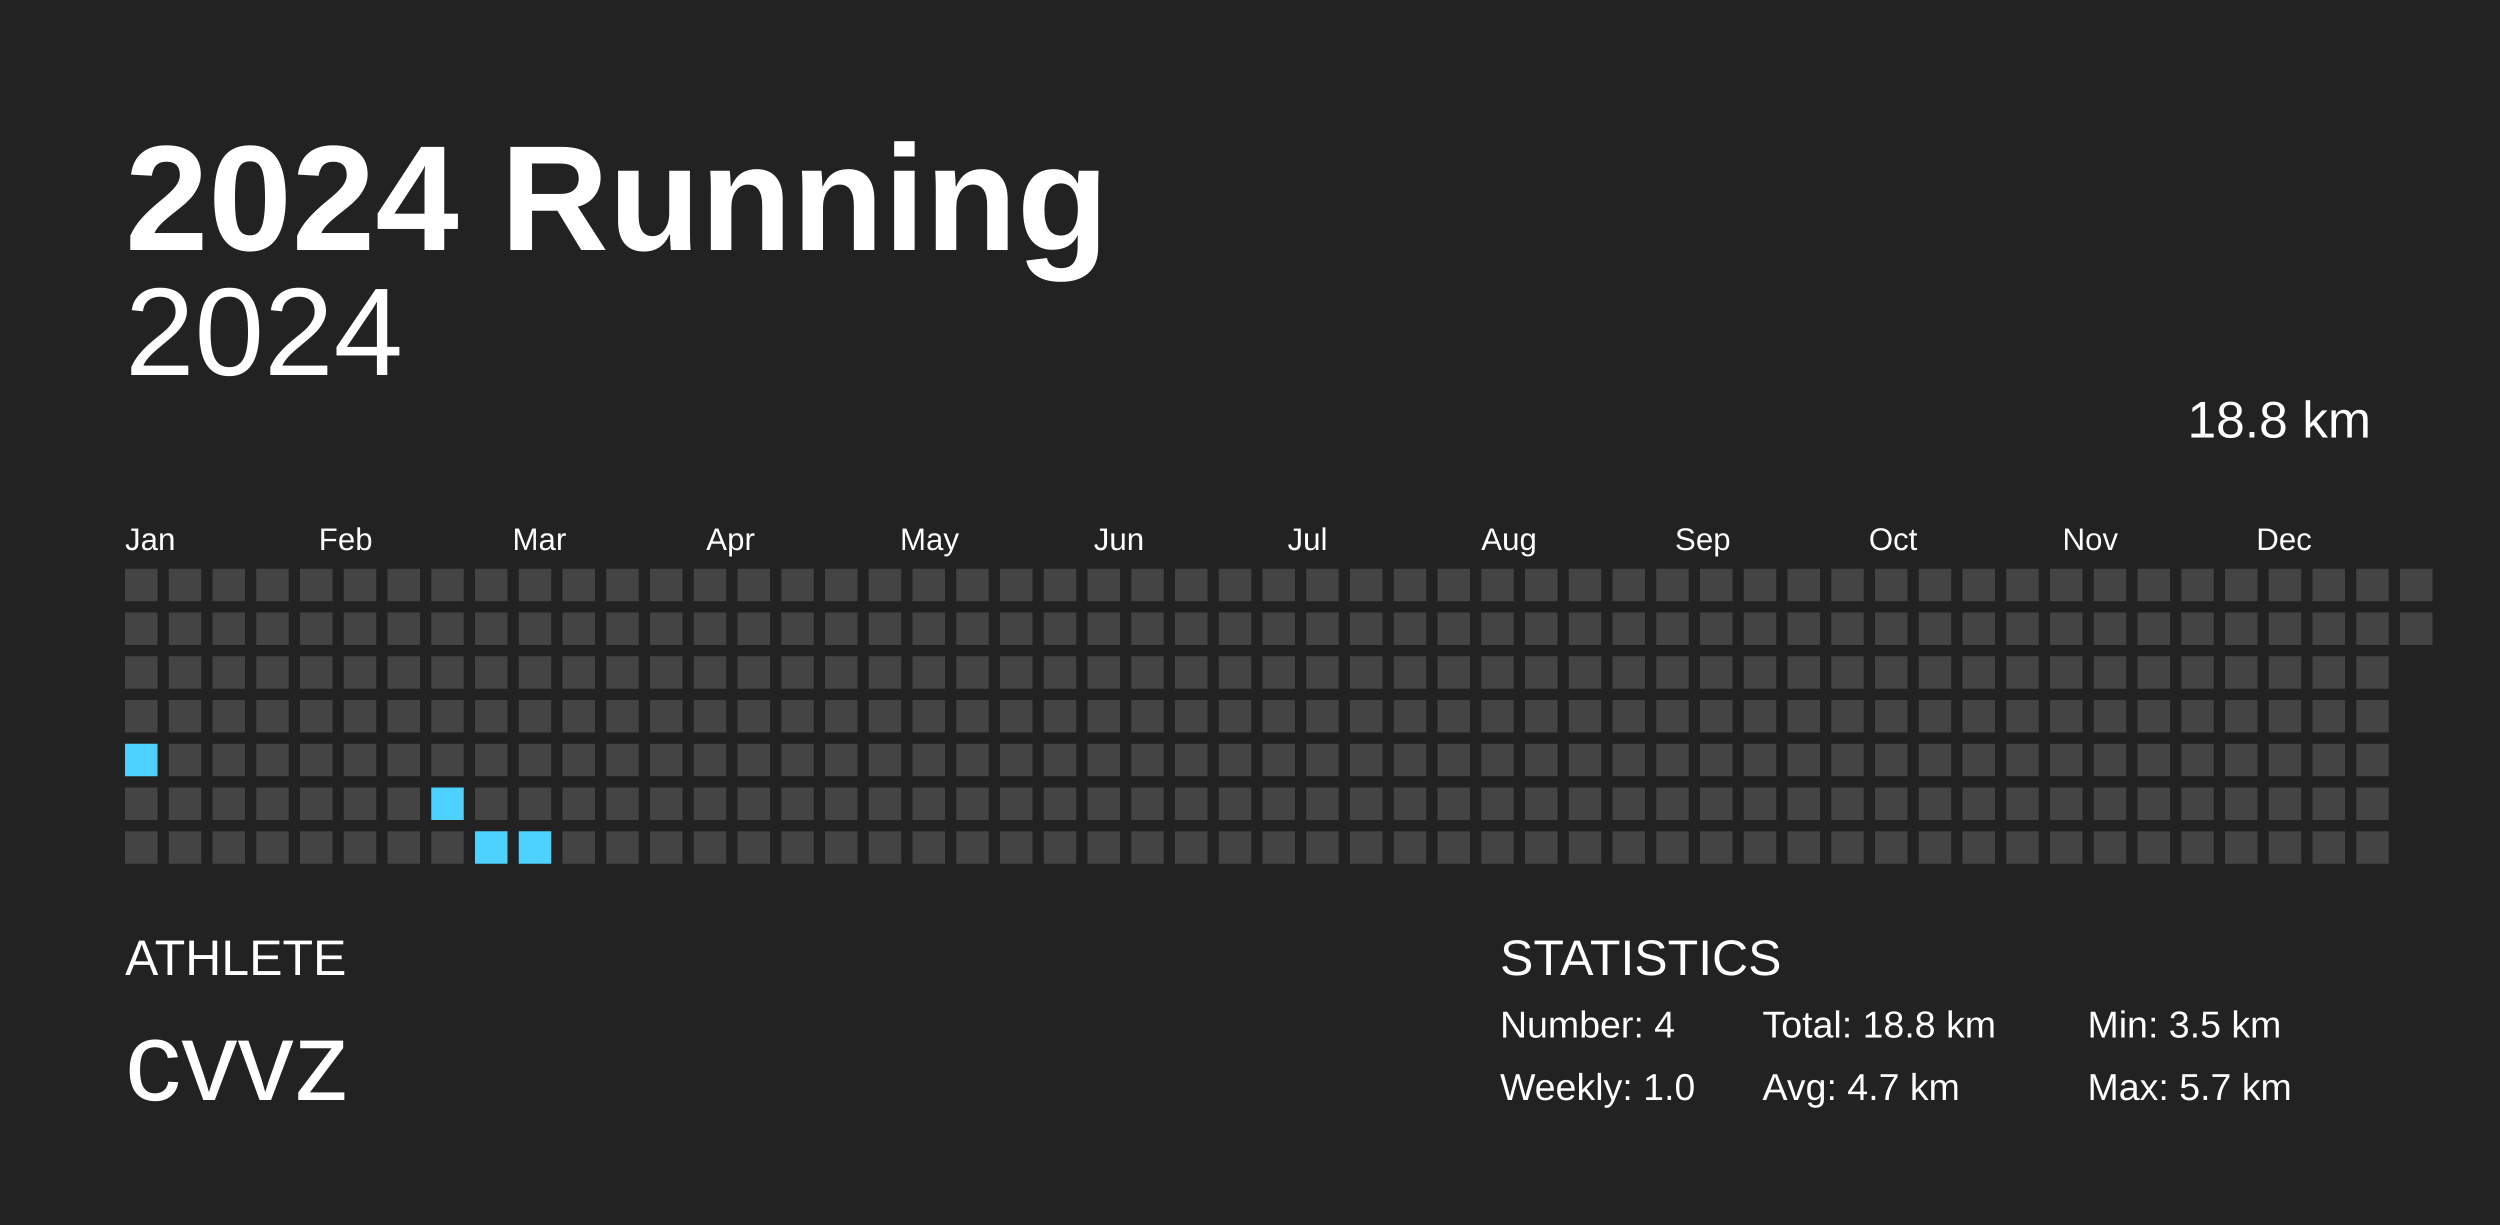
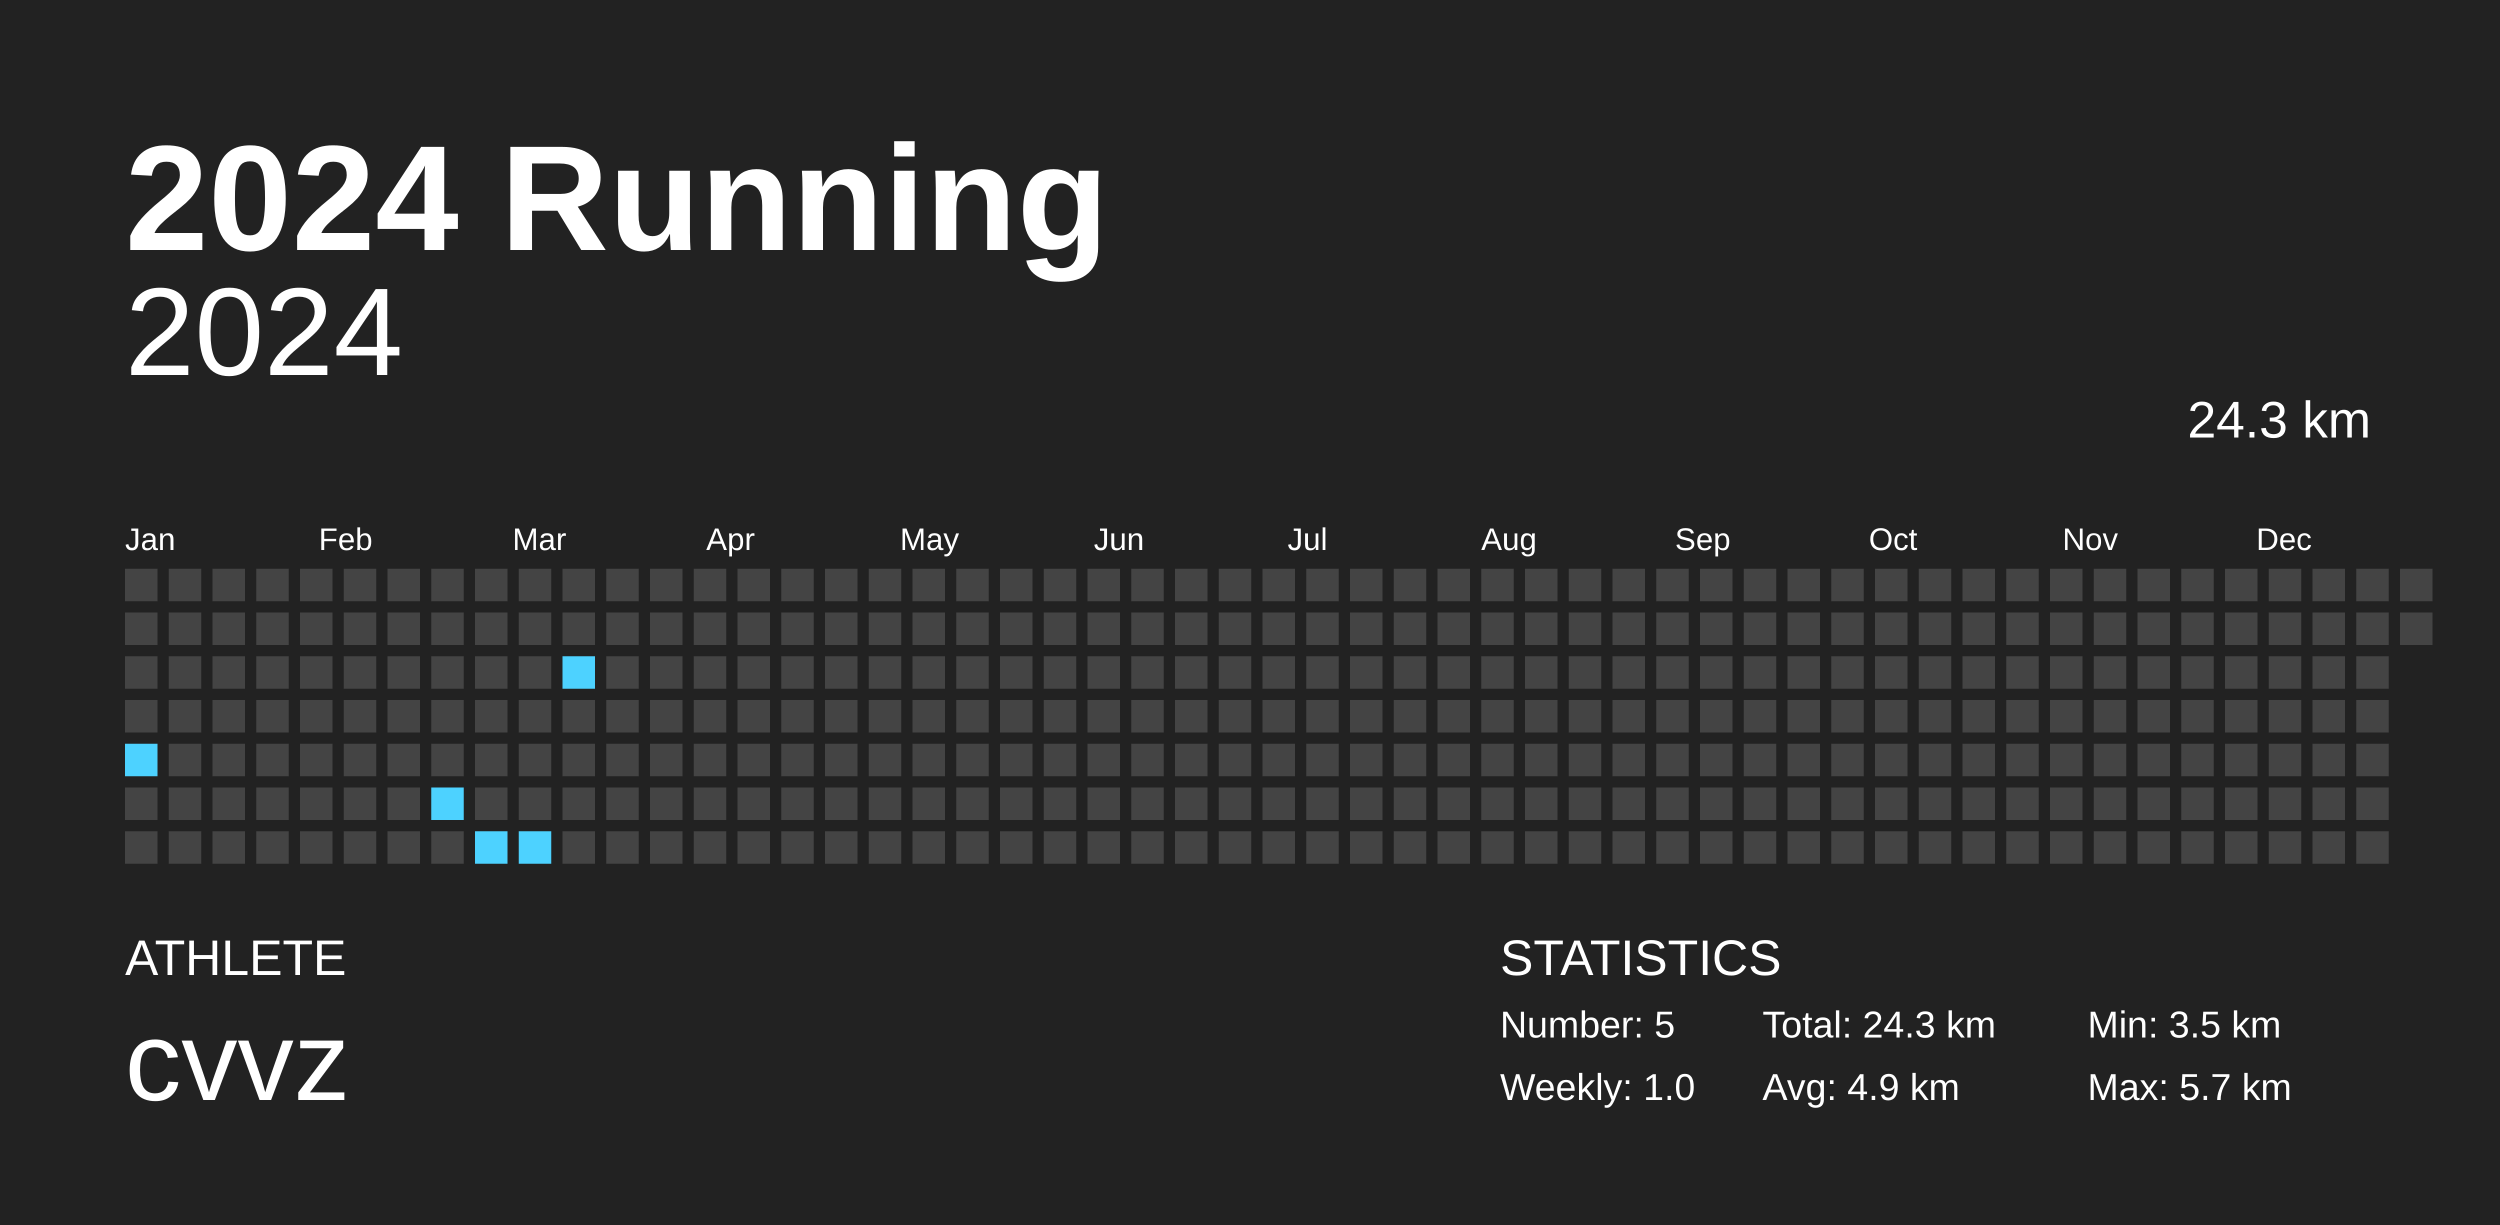
<svg xmlns="http://www.w3.org/2000/svg" baseProfile="full" height="98mm" version="1.1" viewBox="0,0,200,98" width="200mm">
  <defs />
  <rect fill="#222222" height="98" width="200" x="0" y="0" />
  <text fill="#FFFFFF" style="font-size:12px; font-family:Arial; font-weight:bold;" x="10" y="20">2024 Running</text>
  <text fill="#FFFFFF" style="font-size:4px; font-family:Arial" x="10" y="78">ATHLETE</text>
  <text fill="#FFFFFF" style="font-size:9px; font-family:Arial" x="10" y="88">cvvz</text>
  <text fill="#FFFFFF" style="font-size:4px; font-family:Arial" x="120" y="78">STATISTICS</text>
-   <text fill="#FFFFFF" style="font-size:3px; font-family:Arial" x="120" y="83">Number: 4</text>
+   <text fill="#FFFFFF" style="font-size:3px; font-family:Arial" x="120" y="83">Number: 5</text>
  <text fill="#FFFFFF" style="font-size:3px; font-family:Arial" x="120" y="88">Weekly: 1.0</text>
-   <text fill="#FFFFFF" style="font-size:3px; font-family:Arial" x="141" y="83">Total: 18.8 km</text>
-   <text fill="#FFFFFF" style="font-size:3px; font-family:Arial" x="141" y="88">Avg: 4.7 km</text>
+   <text fill="#FFFFFF" style="font-size:3px; font-family:Arial" x="141" y="83">Total: 24.3 km</text>
+   <text fill="#FFFFFF" style="font-size:3px; font-family:Arial" x="141" y="88">Avg: 4.9 km</text>
  <text fill="#FFFFFF" style="font-size:3px; font-family:Arial" x="167" y="83">Min: 3.5 km</text>
  <text fill="#FFFFFF" style="font-size:3px; font-family:Arial" x="167" y="88">Max: 5.7 km</text>
  <text alignment-baseline="hanging" fill="#FFFFFF" style="font-size:10.0px; font-family:Arial;" x="10" y="30">2024</text>
-   <text alignment-baseline="hanging" fill="#FFFFFF" style="font-size:4.125px; font-family:Arial;" x="175" y="35">18.8 km</text>
+   <text alignment-baseline="hanging" fill="#FFFFFF" style="font-size:4.125px; font-family:Arial;" x="175" y="35">24.3 km</text>
  <text fill="#FFFFFF" style="font-size:2.5px; font-family:Arial" x="10.0" y="44">Jan</text>
  <text fill="#FFFFFF" style="font-size:2.5px; font-family:Arial" x="25.5" y="44">Feb</text>
  <text fill="#FFFFFF" style="font-size:2.5px; font-family:Arial" x="41.0" y="44">Mar</text>
  <text fill="#FFFFFF" style="font-size:2.5px; font-family:Arial" x="56.5" y="44">Apr</text>
  <text fill="#FFFFFF" style="font-size:2.5px; font-family:Arial" x="72.0" y="44">May</text>
  <text fill="#FFFFFF" style="font-size:2.5px; font-family:Arial" x="87.5" y="44">Jun</text>
  <text fill="#FFFFFF" style="font-size:2.5px; font-family:Arial" x="103.0" y="44">Jul</text>
  <text fill="#FFFFFF" style="font-size:2.5px; font-family:Arial" x="118.5" y="44">Aug</text>
  <text fill="#FFFFFF" style="font-size:2.5px; font-family:Arial" x="134.0" y="44">Sep</text>
  <text fill="#FFFFFF" style="font-size:2.5px; font-family:Arial" x="149.5" y="44">Oct</text>
  <text fill="#FFFFFF" style="font-size:2.5px; font-family:Arial" x="165.0" y="44">Nov</text>
  <text fill="#FFFFFF" style="font-size:2.5px; font-family:Arial" x="180.5" y="44">Dec</text>
  <rect fill="#444444" height="2.6" width="2.6" x="10.0" y="45.5" />
  <rect fill="#444444" height="2.6" width="2.6" x="10.0" y="49.0" />
  <rect fill="#444444" height="2.6" width="2.6" x="10.0" y="52.5" />
  <rect fill="#444444" height="2.6" width="2.6" x="10.0" y="56.0" />
  <rect fill="#4dd2ff" height="2.6" width="2.6" x="10.0" y="59.5" />
  <rect fill="#444444" height="2.6" width="2.6" x="10.0" y="63.0" />
  <rect fill="#444444" height="2.6" width="2.6" x="10.0" y="66.5" />
  <rect fill="#444444" height="2.6" width="2.6" x="13.5" y="45.5" />
  <rect fill="#444444" height="2.6" width="2.6" x="13.5" y="49.0" />
  <rect fill="#444444" height="2.6" width="2.6" x="13.5" y="52.5" />
  <rect fill="#444444" height="2.6" width="2.6" x="13.5" y="56.0" />
  <rect fill="#444444" height="2.6" width="2.6" x="13.5" y="59.5" />
  <rect fill="#444444" height="2.6" width="2.6" x="13.5" y="63.0" />
  <rect fill="#444444" height="2.6" width="2.6" x="13.5" y="66.5" />
  <rect fill="#444444" height="2.6" width="2.6" x="17.0" y="45.5" />
  <rect fill="#444444" height="2.6" width="2.6" x="17.0" y="49.0" />
  <rect fill="#444444" height="2.6" width="2.6" x="17.0" y="52.5" />
  <rect fill="#444444" height="2.6" width="2.6" x="17.0" y="56.0" />
  <rect fill="#444444" height="2.6" width="2.6" x="17.0" y="59.5" />
  <rect fill="#444444" height="2.6" width="2.6" x="17.0" y="63.0" />
  <rect fill="#444444" height="2.6" width="2.6" x="17.0" y="66.5" />
  <rect fill="#444444" height="2.6" width="2.6" x="20.5" y="45.5" />
  <rect fill="#444444" height="2.6" width="2.6" x="20.5" y="49.0" />
  <rect fill="#444444" height="2.6" width="2.6" x="20.5" y="52.5" />
  <rect fill="#444444" height="2.6" width="2.6" x="20.5" y="56.0" />
  <rect fill="#444444" height="2.6" width="2.6" x="20.5" y="59.5" />
  <rect fill="#444444" height="2.6" width="2.6" x="20.5" y="63.0" />
  <rect fill="#444444" height="2.6" width="2.6" x="20.5" y="66.5" />
  <rect fill="#444444" height="2.6" width="2.6" x="24.0" y="45.5" />
  <rect fill="#444444" height="2.6" width="2.6" x="24.0" y="49.0" />
  <rect fill="#444444" height="2.6" width="2.6" x="24.0" y="52.5" />
  <rect fill="#444444" height="2.6" width="2.6" x="24.0" y="56.0" />
  <rect fill="#444444" height="2.6" width="2.6" x="24.0" y="59.5" />
  <rect fill="#444444" height="2.6" width="2.6" x="24.0" y="63.0" />
  <rect fill="#444444" height="2.6" width="2.6" x="24.0" y="66.5" />
  <rect fill="#444444" height="2.6" width="2.6" x="27.5" y="45.5" />
  <rect fill="#444444" height="2.6" width="2.6" x="27.5" y="49.0" />
  <rect fill="#444444" height="2.6" width="2.6" x="27.5" y="52.5" />
  <rect fill="#444444" height="2.6" width="2.6" x="27.5" y="56.0" />
  <rect fill="#444444" height="2.6" width="2.6" x="27.5" y="59.5" />
  <rect fill="#444444" height="2.6" width="2.6" x="27.5" y="63.0" />
  <rect fill="#444444" height="2.6" width="2.6" x="27.5" y="66.5" />
  <rect fill="#444444" height="2.6" width="2.6" x="31.0" y="45.5" />
  <rect fill="#444444" height="2.6" width="2.6" x="31.0" y="49.0" />
  <rect fill="#444444" height="2.6" width="2.6" x="31.0" y="52.5" />
  <rect fill="#444444" height="2.6" width="2.6" x="31.0" y="56.0" />
  <rect fill="#444444" height="2.6" width="2.6" x="31.0" y="59.5" />
  <rect fill="#444444" height="2.6" width="2.6" x="31.0" y="63.0" />
  <rect fill="#444444" height="2.6" width="2.6" x="31.0" y="66.5" />
  <rect fill="#444444" height="2.6" width="2.6" x="34.5" y="45.5" />
  <rect fill="#444444" height="2.6" width="2.6" x="34.5" y="49.0" />
  <rect fill="#444444" height="2.6" width="2.6" x="34.5" y="52.5" />
  <rect fill="#444444" height="2.6" width="2.6" x="34.5" y="56.0" />
  <rect fill="#444444" height="2.6" width="2.6" x="34.5" y="59.5" />
  <rect fill="#4dd2ff" height="2.6" width="2.6" x="34.5" y="63.0" />
  <rect fill="#444444" height="2.6" width="2.6" x="34.5" y="66.5" />
  <rect fill="#444444" height="2.6" width="2.6" x="38.0" y="45.5" />
  <rect fill="#444444" height="2.6" width="2.6" x="38.0" y="49.0" />
  <rect fill="#444444" height="2.6" width="2.6" x="38.0" y="52.5" />
  <rect fill="#444444" height="2.6" width="2.6" x="38.0" y="56.0" />
  <rect fill="#444444" height="2.6" width="2.6" x="38.0" y="59.5" />
  <rect fill="#444444" height="2.6" width="2.6" x="38.0" y="63.0" />
  <rect fill="#4dd2ff" height="2.6" width="2.6" x="38.0" y="66.5" />
  <rect fill="#444444" height="2.6" width="2.6" x="41.5" y="45.5" />
  <rect fill="#444444" height="2.6" width="2.6" x="41.5" y="49.0" />
  <rect fill="#444444" height="2.6" width="2.6" x="41.5" y="52.5" />
  <rect fill="#444444" height="2.6" width="2.6" x="41.5" y="56.0" />
  <rect fill="#444444" height="2.6" width="2.6" x="41.5" y="59.5" />
  <rect fill="#444444" height="2.6" width="2.6" x="41.5" y="63.0" />
  <rect fill="#4dd2ff" height="2.6" width="2.6" x="41.5" y="66.5" />
  <rect fill="#444444" height="2.6" width="2.6" x="45.0" y="45.5" />
  <rect fill="#444444" height="2.6" width="2.6" x="45.0" y="49.0" />
-   <rect fill="#444444" height="2.6" width="2.6" x="45.0" y="52.5" />
+   <rect fill="#4dd2ff" height="2.6" width="2.6" x="45.0" y="52.5" />
  <rect fill="#444444" height="2.6" width="2.6" x="45.0" y="56.0" />
  <rect fill="#444444" height="2.6" width="2.6" x="45.0" y="59.5" />
  <rect fill="#444444" height="2.6" width="2.6" x="45.0" y="63.0" />
  <rect fill="#444444" height="2.6" width="2.6" x="45.0" y="66.5" />
  <rect fill="#444444" height="2.6" width="2.6" x="48.5" y="45.5" />
  <rect fill="#444444" height="2.6" width="2.6" x="48.5" y="49.0" />
  <rect fill="#444444" height="2.6" width="2.6" x="48.5" y="52.5" />
  <rect fill="#444444" height="2.6" width="2.6" x="48.5" y="56.0" />
  <rect fill="#444444" height="2.6" width="2.6" x="48.5" y="59.5" />
  <rect fill="#444444" height="2.6" width="2.6" x="48.5" y="63.0" />
  <rect fill="#444444" height="2.6" width="2.6" x="48.5" y="66.5" />
  <rect fill="#444444" height="2.6" width="2.6" x="52.0" y="45.5" />
  <rect fill="#444444" height="2.6" width="2.6" x="52.0" y="49.0" />
  <rect fill="#444444" height="2.6" width="2.6" x="52.0" y="52.5" />
  <rect fill="#444444" height="2.6" width="2.6" x="52.0" y="56.0" />
  <rect fill="#444444" height="2.6" width="2.6" x="52.0" y="59.5" />
  <rect fill="#444444" height="2.6" width="2.6" x="52.0" y="63.0" />
  <rect fill="#444444" height="2.6" width="2.6" x="52.0" y="66.5" />
  <rect fill="#444444" height="2.6" width="2.6" x="55.5" y="45.5" />
  <rect fill="#444444" height="2.6" width="2.6" x="55.5" y="49.0" />
  <rect fill="#444444" height="2.6" width="2.6" x="55.5" y="52.5" />
  <rect fill="#444444" height="2.6" width="2.6" x="55.5" y="56.0" />
  <rect fill="#444444" height="2.6" width="2.6" x="55.5" y="59.5" />
  <rect fill="#444444" height="2.6" width="2.6" x="55.5" y="63.0" />
  <rect fill="#444444" height="2.6" width="2.6" x="55.5" y="66.5" />
  <rect fill="#444444" height="2.6" width="2.6" x="59.0" y="45.5" />
  <rect fill="#444444" height="2.6" width="2.6" x="59.0" y="49.0" />
  <rect fill="#444444" height="2.6" width="2.6" x="59.0" y="52.5" />
  <rect fill="#444444" height="2.6" width="2.6" x="59.0" y="56.0" />
  <rect fill="#444444" height="2.6" width="2.6" x="59.0" y="59.5" />
  <rect fill="#444444" height="2.6" width="2.6" x="59.0" y="63.0" />
  <rect fill="#444444" height="2.6" width="2.6" x="59.0" y="66.5" />
  <rect fill="#444444" height="2.6" width="2.6" x="62.5" y="45.5" />
  <rect fill="#444444" height="2.6" width="2.6" x="62.5" y="49.0" />
  <rect fill="#444444" height="2.6" width="2.6" x="62.5" y="52.5" />
  <rect fill="#444444" height="2.6" width="2.6" x="62.5" y="56.0" />
  <rect fill="#444444" height="2.6" width="2.6" x="62.5" y="59.5" />
  <rect fill="#444444" height="2.6" width="2.6" x="62.5" y="63.0" />
  <rect fill="#444444" height="2.6" width="2.6" x="62.5" y="66.5" />
  <rect fill="#444444" height="2.6" width="2.6" x="66.0" y="45.5" />
  <rect fill="#444444" height="2.6" width="2.6" x="66.0" y="49.0" />
  <rect fill="#444444" height="2.6" width="2.6" x="66.0" y="52.5" />
  <rect fill="#444444" height="2.6" width="2.6" x="66.0" y="56.0" />
  <rect fill="#444444" height="2.6" width="2.6" x="66.0" y="59.5" />
  <rect fill="#444444" height="2.6" width="2.6" x="66.0" y="63.0" />
  <rect fill="#444444" height="2.6" width="2.6" x="66.0" y="66.5" />
  <rect fill="#444444" height="2.6" width="2.6" x="69.5" y="45.5" />
  <rect fill="#444444" height="2.6" width="2.6" x="69.5" y="49.0" />
  <rect fill="#444444" height="2.6" width="2.6" x="69.5" y="52.5" />
  <rect fill="#444444" height="2.6" width="2.6" x="69.5" y="56.0" />
  <rect fill="#444444" height="2.6" width="2.6" x="69.5" y="59.5" />
  <rect fill="#444444" height="2.6" width="2.6" x="69.5" y="63.0" />
  <rect fill="#444444" height="2.6" width="2.6" x="69.5" y="66.5" />
  <rect fill="#444444" height="2.6" width="2.6" x="73.0" y="45.5" />
  <rect fill="#444444" height="2.6" width="2.6" x="73.0" y="49.0" />
  <rect fill="#444444" height="2.6" width="2.6" x="73.0" y="52.5" />
  <rect fill="#444444" height="2.6" width="2.6" x="73.0" y="56.0" />
  <rect fill="#444444" height="2.6" width="2.6" x="73.0" y="59.5" />
  <rect fill="#444444" height="2.6" width="2.6" x="73.0" y="63.0" />
  <rect fill="#444444" height="2.6" width="2.6" x="73.0" y="66.5" />
  <rect fill="#444444" height="2.6" width="2.6" x="76.5" y="45.5" />
  <rect fill="#444444" height="2.6" width="2.6" x="76.5" y="49.0" />
  <rect fill="#444444" height="2.6" width="2.6" x="76.5" y="52.5" />
  <rect fill="#444444" height="2.6" width="2.6" x="76.5" y="56.0" />
  <rect fill="#444444" height="2.6" width="2.6" x="76.5" y="59.5" />
  <rect fill="#444444" height="2.6" width="2.6" x="76.5" y="63.0" />
  <rect fill="#444444" height="2.6" width="2.6" x="76.5" y="66.5" />
  <rect fill="#444444" height="2.6" width="2.6" x="80.0" y="45.5" />
  <rect fill="#444444" height="2.6" width="2.6" x="80.0" y="49.0" />
  <rect fill="#444444" height="2.6" width="2.6" x="80.0" y="52.5" />
  <rect fill="#444444" height="2.6" width="2.6" x="80.0" y="56.0" />
  <rect fill="#444444" height="2.6" width="2.6" x="80.0" y="59.5" />
  <rect fill="#444444" height="2.6" width="2.6" x="80.0" y="63.0" />
  <rect fill="#444444" height="2.6" width="2.6" x="80.0" y="66.5" />
  <rect fill="#444444" height="2.6" width="2.6" x="83.5" y="45.5" />
  <rect fill="#444444" height="2.6" width="2.6" x="83.5" y="49.0" />
  <rect fill="#444444" height="2.6" width="2.6" x="83.5" y="52.5" />
  <rect fill="#444444" height="2.6" width="2.6" x="83.5" y="56.0" />
  <rect fill="#444444" height="2.6" width="2.6" x="83.5" y="59.5" />
  <rect fill="#444444" height="2.6" width="2.6" x="83.5" y="63.0" />
  <rect fill="#444444" height="2.6" width="2.6" x="83.5" y="66.5" />
  <rect fill="#444444" height="2.6" width="2.6" x="87.0" y="45.5" />
  <rect fill="#444444" height="2.6" width="2.6" x="87.0" y="49.0" />
  <rect fill="#444444" height="2.6" width="2.6" x="87.0" y="52.5" />
  <rect fill="#444444" height="2.6" width="2.6" x="87.0" y="56.0" />
  <rect fill="#444444" height="2.6" width="2.6" x="87.0" y="59.5" />
  <rect fill="#444444" height="2.6" width="2.6" x="87.0" y="63.0" />
  <rect fill="#444444" height="2.6" width="2.6" x="87.0" y="66.5" />
  <rect fill="#444444" height="2.6" width="2.6" x="90.5" y="45.5" />
  <rect fill="#444444" height="2.6" width="2.6" x="90.5" y="49.0" />
  <rect fill="#444444" height="2.6" width="2.6" x="90.5" y="52.5" />
  <rect fill="#444444" height="2.6" width="2.6" x="90.5" y="56.0" />
  <rect fill="#444444" height="2.6" width="2.6" x="90.5" y="59.5" />
  <rect fill="#444444" height="2.6" width="2.6" x="90.5" y="63.0" />
  <rect fill="#444444" height="2.6" width="2.6" x="90.5" y="66.5" />
  <rect fill="#444444" height="2.6" width="2.6" x="94.0" y="45.5" />
  <rect fill="#444444" height="2.6" width="2.6" x="94.0" y="49.0" />
  <rect fill="#444444" height="2.6" width="2.6" x="94.0" y="52.5" />
  <rect fill="#444444" height="2.6" width="2.6" x="94.0" y="56.0" />
  <rect fill="#444444" height="2.6" width="2.6" x="94.0" y="59.5" />
  <rect fill="#444444" height="2.6" width="2.6" x="94.0" y="63.0" />
  <rect fill="#444444" height="2.6" width="2.6" x="94.0" y="66.5" />
  <rect fill="#444444" height="2.6" width="2.6" x="97.5" y="45.5" />
  <rect fill="#444444" height="2.6" width="2.6" x="97.5" y="49.0" />
  <rect fill="#444444" height="2.6" width="2.6" x="97.5" y="52.5" />
  <rect fill="#444444" height="2.6" width="2.6" x="97.5" y="56.0" />
  <rect fill="#444444" height="2.6" width="2.6" x="97.5" y="59.5" />
  <rect fill="#444444" height="2.6" width="2.6" x="97.5" y="63.0" />
  <rect fill="#444444" height="2.6" width="2.6" x="97.5" y="66.5" />
  <rect fill="#444444" height="2.6" width="2.6" x="101.0" y="45.5" />
  <rect fill="#444444" height="2.6" width="2.6" x="101.0" y="49.0" />
  <rect fill="#444444" height="2.6" width="2.6" x="101.0" y="52.5" />
  <rect fill="#444444" height="2.6" width="2.6" x="101.0" y="56.0" />
  <rect fill="#444444" height="2.6" width="2.6" x="101.0" y="59.5" />
  <rect fill="#444444" height="2.6" width="2.6" x="101.0" y="63.0" />
  <rect fill="#444444" height="2.6" width="2.6" x="101.0" y="66.5" />
  <rect fill="#444444" height="2.6" width="2.6" x="104.5" y="45.5" />
  <rect fill="#444444" height="2.6" width="2.6" x="104.5" y="49.0" />
  <rect fill="#444444" height="2.6" width="2.6" x="104.5" y="52.5" />
  <rect fill="#444444" height="2.6" width="2.6" x="104.5" y="56.0" />
  <rect fill="#444444" height="2.6" width="2.6" x="104.5" y="59.5" />
  <rect fill="#444444" height="2.6" width="2.6" x="104.5" y="63.0" />
  <rect fill="#444444" height="2.6" width="2.6" x="104.5" y="66.5" />
  <rect fill="#444444" height="2.6" width="2.6" x="108.0" y="45.5" />
  <rect fill="#444444" height="2.6" width="2.6" x="108.0" y="49.0" />
  <rect fill="#444444" height="2.6" width="2.6" x="108.0" y="52.5" />
  <rect fill="#444444" height="2.6" width="2.6" x="108.0" y="56.0" />
  <rect fill="#444444" height="2.6" width="2.6" x="108.0" y="59.5" />
  <rect fill="#444444" height="2.6" width="2.6" x="108.0" y="63.0" />
  <rect fill="#444444" height="2.6" width="2.6" x="108.0" y="66.5" />
  <rect fill="#444444" height="2.6" width="2.6" x="111.5" y="45.5" />
  <rect fill="#444444" height="2.6" width="2.6" x="111.5" y="49.0" />
  <rect fill="#444444" height="2.6" width="2.6" x="111.5" y="52.5" />
  <rect fill="#444444" height="2.6" width="2.6" x="111.5" y="56.0" />
  <rect fill="#444444" height="2.6" width="2.6" x="111.5" y="59.5" />
  <rect fill="#444444" height="2.6" width="2.6" x="111.5" y="63.0" />
  <rect fill="#444444" height="2.6" width="2.6" x="111.5" y="66.5" />
  <rect fill="#444444" height="2.6" width="2.6" x="115.0" y="45.5" />
  <rect fill="#444444" height="2.6" width="2.6" x="115.0" y="49.0" />
  <rect fill="#444444" height="2.6" width="2.6" x="115.0" y="52.5" />
  <rect fill="#444444" height="2.6" width="2.6" x="115.0" y="56.0" />
  <rect fill="#444444" height="2.6" width="2.6" x="115.0" y="59.5" />
  <rect fill="#444444" height="2.6" width="2.6" x="115.0" y="63.0" />
  <rect fill="#444444" height="2.6" width="2.6" x="115.0" y="66.5" />
  <rect fill="#444444" height="2.6" width="2.6" x="118.5" y="45.5" />
  <rect fill="#444444" height="2.6" width="2.6" x="118.5" y="49.0" />
  <rect fill="#444444" height="2.6" width="2.6" x="118.5" y="52.5" />
  <rect fill="#444444" height="2.6" width="2.6" x="118.5" y="56.0" />
  <rect fill="#444444" height="2.6" width="2.6" x="118.5" y="59.5" />
  <rect fill="#444444" height="2.6" width="2.6" x="118.5" y="63.0" />
  <rect fill="#444444" height="2.6" width="2.6" x="118.5" y="66.5" />
  <rect fill="#444444" height="2.6" width="2.6" x="122.0" y="45.5" />
  <rect fill="#444444" height="2.6" width="2.6" x="122.0" y="49.0" />
  <rect fill="#444444" height="2.6" width="2.6" x="122.0" y="52.5" />
  <rect fill="#444444" height="2.6" width="2.6" x="122.0" y="56.0" />
  <rect fill="#444444" height="2.6" width="2.6" x="122.0" y="59.5" />
  <rect fill="#444444" height="2.6" width="2.6" x="122.0" y="63.0" />
  <rect fill="#444444" height="2.6" width="2.6" x="122.0" y="66.5" />
  <rect fill="#444444" height="2.6" width="2.6" x="125.5" y="45.5" />
  <rect fill="#444444" height="2.6" width="2.6" x="125.5" y="49.0" />
  <rect fill="#444444" height="2.6" width="2.6" x="125.5" y="52.5" />
  <rect fill="#444444" height="2.6" width="2.6" x="125.5" y="56.0" />
  <rect fill="#444444" height="2.6" width="2.6" x="125.5" y="59.5" />
  <rect fill="#444444" height="2.6" width="2.6" x="125.5" y="63.0" />
  <rect fill="#444444" height="2.6" width="2.6" x="125.5" y="66.5" />
  <rect fill="#444444" height="2.6" width="2.6" x="129.0" y="45.5" />
  <rect fill="#444444" height="2.6" width="2.6" x="129.0" y="49.0" />
  <rect fill="#444444" height="2.6" width="2.6" x="129.0" y="52.5" />
  <rect fill="#444444" height="2.6" width="2.6" x="129.0" y="56.0" />
  <rect fill="#444444" height="2.6" width="2.6" x="129.0" y="59.5" />
  <rect fill="#444444" height="2.6" width="2.6" x="129.0" y="63.0" />
  <rect fill="#444444" height="2.6" width="2.6" x="129.0" y="66.5" />
  <rect fill="#444444" height="2.6" width="2.6" x="132.5" y="45.5" />
  <rect fill="#444444" height="2.6" width="2.6" x="132.5" y="49.0" />
  <rect fill="#444444" height="2.6" width="2.6" x="132.5" y="52.5" />
  <rect fill="#444444" height="2.6" width="2.6" x="132.5" y="56.0" />
  <rect fill="#444444" height="2.6" width="2.6" x="132.5" y="59.5" />
  <rect fill="#444444" height="2.6" width="2.6" x="132.5" y="63.0" />
  <rect fill="#444444" height="2.6" width="2.6" x="132.5" y="66.5" />
  <rect fill="#444444" height="2.6" width="2.6" x="136.0" y="45.5" />
  <rect fill="#444444" height="2.6" width="2.6" x="136.0" y="49.0" />
  <rect fill="#444444" height="2.6" width="2.6" x="136.0" y="52.5" />
  <rect fill="#444444" height="2.6" width="2.6" x="136.0" y="56.0" />
  <rect fill="#444444" height="2.6" width="2.6" x="136.0" y="59.5" />
  <rect fill="#444444" height="2.6" width="2.6" x="136.0" y="63.0" />
  <rect fill="#444444" height="2.6" width="2.6" x="136.0" y="66.5" />
  <rect fill="#444444" height="2.6" width="2.6" x="139.5" y="45.5" />
  <rect fill="#444444" height="2.6" width="2.6" x="139.5" y="49.0" />
  <rect fill="#444444" height="2.6" width="2.6" x="139.5" y="52.5" />
  <rect fill="#444444" height="2.6" width="2.6" x="139.5" y="56.0" />
  <rect fill="#444444" height="2.6" width="2.6" x="139.5" y="59.5" />
  <rect fill="#444444" height="2.6" width="2.6" x="139.5" y="63.0" />
  <rect fill="#444444" height="2.6" width="2.6" x="139.5" y="66.5" />
  <rect fill="#444444" height="2.6" width="2.6" x="143.0" y="45.5" />
  <rect fill="#444444" height="2.6" width="2.6" x="143.0" y="49.0" />
  <rect fill="#444444" height="2.6" width="2.6" x="143.0" y="52.5" />
  <rect fill="#444444" height="2.6" width="2.6" x="143.0" y="56.0" />
  <rect fill="#444444" height="2.6" width="2.6" x="143.0" y="59.5" />
  <rect fill="#444444" height="2.6" width="2.6" x="143.0" y="63.0" />
  <rect fill="#444444" height="2.6" width="2.6" x="143.0" y="66.5" />
  <rect fill="#444444" height="2.6" width="2.6" x="146.5" y="45.5" />
  <rect fill="#444444" height="2.6" width="2.6" x="146.5" y="49.0" />
  <rect fill="#444444" height="2.6" width="2.6" x="146.5" y="52.5" />
  <rect fill="#444444" height="2.6" width="2.6" x="146.5" y="56.0" />
  <rect fill="#444444" height="2.6" width="2.6" x="146.5" y="59.5" />
  <rect fill="#444444" height="2.6" width="2.6" x="146.5" y="63.0" />
  <rect fill="#444444" height="2.6" width="2.6" x="146.5" y="66.5" />
  <rect fill="#444444" height="2.6" width="2.6" x="150.0" y="45.5" />
  <rect fill="#444444" height="2.6" width="2.6" x="150.0" y="49.0" />
  <rect fill="#444444" height="2.6" width="2.6" x="150.0" y="52.5" />
  <rect fill="#444444" height="2.6" width="2.6" x="150.0" y="56.0" />
  <rect fill="#444444" height="2.6" width="2.6" x="150.0" y="59.5" />
  <rect fill="#444444" height="2.6" width="2.6" x="150.0" y="63.0" />
  <rect fill="#444444" height="2.6" width="2.6" x="150.0" y="66.5" />
  <rect fill="#444444" height="2.6" width="2.6" x="153.5" y="45.5" />
  <rect fill="#444444" height="2.6" width="2.6" x="153.5" y="49.0" />
  <rect fill="#444444" height="2.6" width="2.6" x="153.5" y="52.5" />
  <rect fill="#444444" height="2.6" width="2.6" x="153.5" y="56.0" />
  <rect fill="#444444" height="2.6" width="2.6" x="153.5" y="59.5" />
  <rect fill="#444444" height="2.6" width="2.6" x="153.5" y="63.0" />
  <rect fill="#444444" height="2.6" width="2.6" x="153.5" y="66.5" />
  <rect fill="#444444" height="2.6" width="2.6" x="157.0" y="45.5" />
  <rect fill="#444444" height="2.6" width="2.6" x="157.0" y="49.0" />
  <rect fill="#444444" height="2.6" width="2.6" x="157.0" y="52.5" />
  <rect fill="#444444" height="2.6" width="2.6" x="157.0" y="56.0" />
  <rect fill="#444444" height="2.6" width="2.6" x="157.0" y="59.5" />
  <rect fill="#444444" height="2.6" width="2.6" x="157.0" y="63.0" />
  <rect fill="#444444" height="2.6" width="2.6" x="157.0" y="66.5" />
  <rect fill="#444444" height="2.6" width="2.6" x="160.5" y="45.5" />
  <rect fill="#444444" height="2.6" width="2.6" x="160.5" y="49.0" />
  <rect fill="#444444" height="2.6" width="2.6" x="160.5" y="52.5" />
  <rect fill="#444444" height="2.6" width="2.6" x="160.5" y="56.0" />
  <rect fill="#444444" height="2.6" width="2.6" x="160.5" y="59.5" />
  <rect fill="#444444" height="2.6" width="2.6" x="160.5" y="63.0" />
  <rect fill="#444444" height="2.6" width="2.6" x="160.5" y="66.5" />
  <rect fill="#444444" height="2.6" width="2.6" x="164.0" y="45.5" />
  <rect fill="#444444" height="2.6" width="2.6" x="164.0" y="49.0" />
  <rect fill="#444444" height="2.6" width="2.6" x="164.0" y="52.5" />
  <rect fill="#444444" height="2.6" width="2.6" x="164.0" y="56.0" />
  <rect fill="#444444" height="2.6" width="2.6" x="164.0" y="59.5" />
  <rect fill="#444444" height="2.6" width="2.6" x="164.0" y="63.0" />
  <rect fill="#444444" height="2.6" width="2.6" x="164.0" y="66.5" />
  <rect fill="#444444" height="2.6" width="2.6" x="167.5" y="45.5" />
  <rect fill="#444444" height="2.6" width="2.6" x="167.5" y="49.0" />
  <rect fill="#444444" height="2.6" width="2.6" x="167.5" y="52.5" />
  <rect fill="#444444" height="2.6" width="2.6" x="167.5" y="56.0" />
  <rect fill="#444444" height="2.6" width="2.6" x="167.5" y="59.5" />
  <rect fill="#444444" height="2.6" width="2.6" x="167.5" y="63.0" />
  <rect fill="#444444" height="2.6" width="2.6" x="167.5" y="66.5" />
  <rect fill="#444444" height="2.6" width="2.6" x="171.0" y="45.5" />
  <rect fill="#444444" height="2.6" width="2.6" x="171.0" y="49.0" />
  <rect fill="#444444" height="2.6" width="2.6" x="171.0" y="52.5" />
  <rect fill="#444444" height="2.6" width="2.6" x="171.0" y="56.0" />
  <rect fill="#444444" height="2.6" width="2.6" x="171.0" y="59.5" />
  <rect fill="#444444" height="2.6" width="2.6" x="171.0" y="63.0" />
  <rect fill="#444444" height="2.6" width="2.6" x="171.0" y="66.5" />
  <rect fill="#444444" height="2.6" width="2.6" x="174.5" y="45.5" />
  <rect fill="#444444" height="2.6" width="2.6" x="174.5" y="49.0" />
  <rect fill="#444444" height="2.6" width="2.6" x="174.5" y="52.5" />
  <rect fill="#444444" height="2.6" width="2.6" x="174.5" y="56.0" />
  <rect fill="#444444" height="2.6" width="2.6" x="174.5" y="59.5" />
  <rect fill="#444444" height="2.6" width="2.6" x="174.5" y="63.0" />
  <rect fill="#444444" height="2.6" width="2.6" x="174.5" y="66.5" />
  <rect fill="#444444" height="2.6" width="2.6" x="178.0" y="45.5" />
  <rect fill="#444444" height="2.6" width="2.6" x="178.0" y="49.0" />
  <rect fill="#444444" height="2.6" width="2.6" x="178.0" y="52.5" />
  <rect fill="#444444" height="2.6" width="2.6" x="178.0" y="56.0" />
  <rect fill="#444444" height="2.6" width="2.6" x="178.0" y="59.5" />
  <rect fill="#444444" height="2.6" width="2.6" x="178.0" y="63.0" />
  <rect fill="#444444" height="2.6" width="2.6" x="178.0" y="66.5" />
  <rect fill="#444444" height="2.6" width="2.6" x="181.5" y="45.5" />
  <rect fill="#444444" height="2.6" width="2.6" x="181.5" y="49.0" />
  <rect fill="#444444" height="2.6" width="2.6" x="181.5" y="52.5" />
  <rect fill="#444444" height="2.6" width="2.6" x="181.5" y="56.0" />
  <rect fill="#444444" height="2.6" width="2.6" x="181.5" y="59.5" />
  <rect fill="#444444" height="2.6" width="2.6" x="181.5" y="63.0" />
  <rect fill="#444444" height="2.6" width="2.6" x="181.5" y="66.5" />
  <rect fill="#444444" height="2.6" width="2.6" x="185.0" y="45.5" />
  <rect fill="#444444" height="2.6" width="2.6" x="185.0" y="49.0" />
  <rect fill="#444444" height="2.6" width="2.6" x="185.0" y="52.5" />
  <rect fill="#444444" height="2.6" width="2.6" x="185.0" y="56.0" />
  <rect fill="#444444" height="2.6" width="2.6" x="185.0" y="59.5" />
  <rect fill="#444444" height="2.6" width="2.6" x="185.0" y="63.0" />
  <rect fill="#444444" height="2.6" width="2.6" x="185.0" y="66.5" />
  <rect fill="#444444" height="2.6" width="2.6" x="188.5" y="45.5" />
  <rect fill="#444444" height="2.6" width="2.6" x="188.5" y="49.0" />
  <rect fill="#444444" height="2.6" width="2.6" x="188.5" y="52.5" />
  <rect fill="#444444" height="2.6" width="2.6" x="188.5" y="56.0" />
  <rect fill="#444444" height="2.6" width="2.6" x="188.5" y="59.5" />
  <rect fill="#444444" height="2.6" width="2.6" x="188.5" y="63.0" />
  <rect fill="#444444" height="2.6" width="2.6" x="188.5" y="66.5" />
  <rect fill="#444444" height="2.6" width="2.6" x="192.0" y="45.5" />
  <rect fill="#444444" height="2.6" width="2.6" x="192.0" y="49.0" />
</svg>
